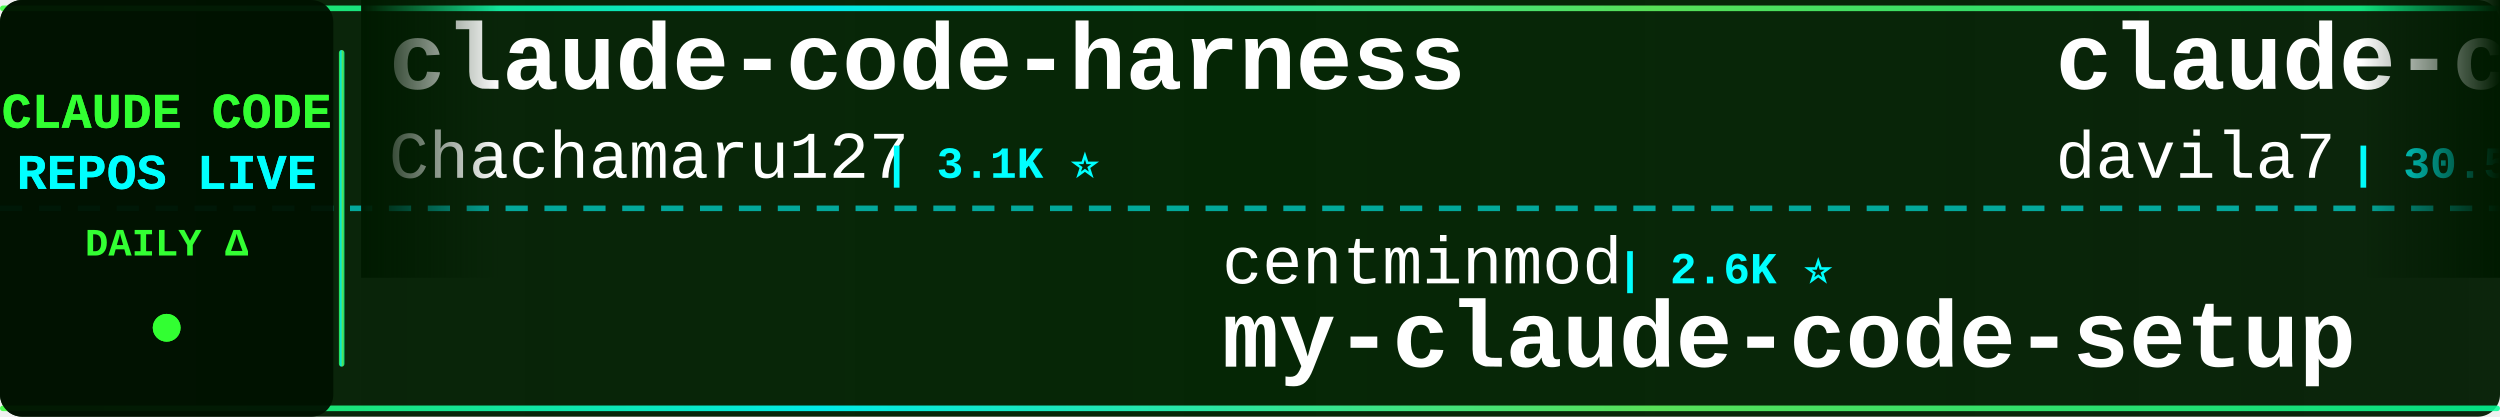
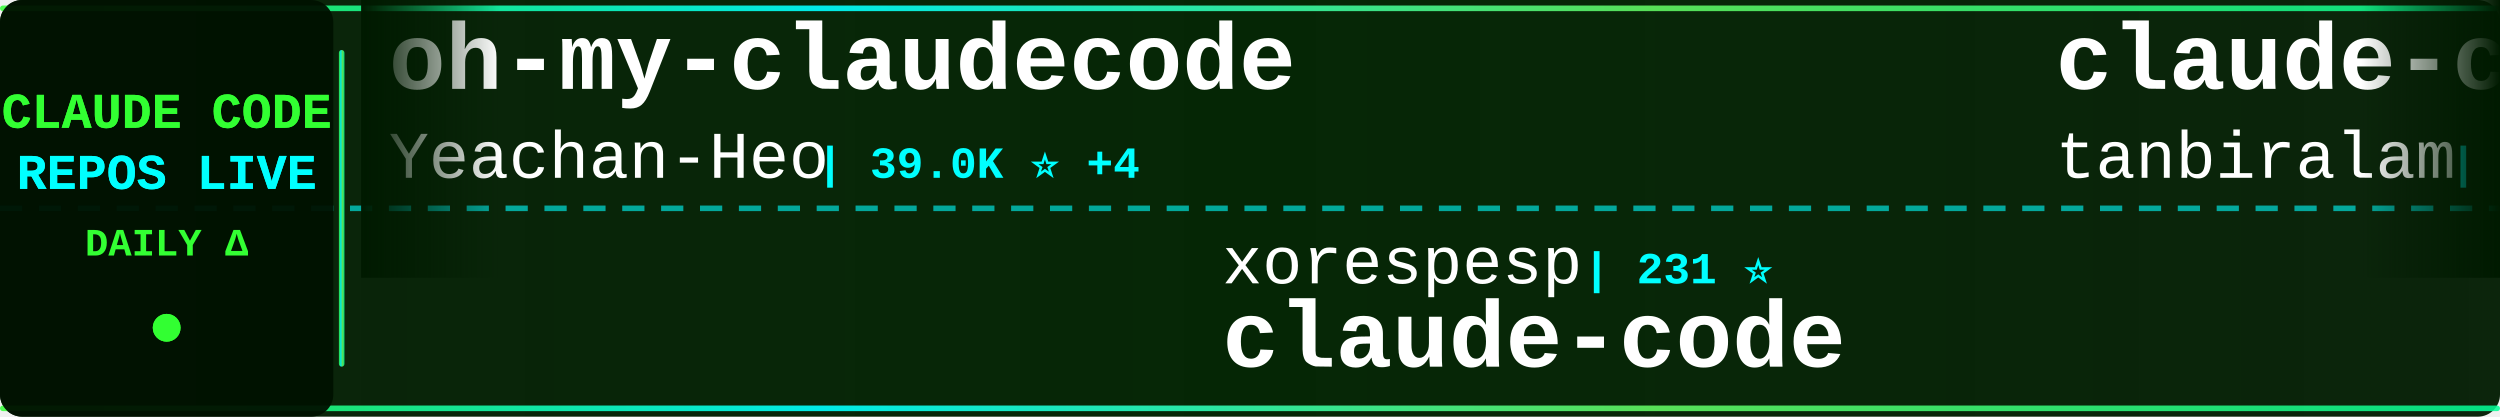
<svg xmlns="http://www.w3.org/2000/svg" width="900" height="150">
  <defs>
    <linearGradient id="tickerBg" x1="0%" y1="0%" x2="100%" y2="0%">
      <stop offset="0%" style="stop-color:#001a00;stop-opacity:0.95" />
      <stop offset="50%" style="stop-color:#002200;stop-opacity:0.98" />
      <stop offset="100%" style="stop-color:#001a00;stop-opacity:0.95" />
    </linearGradient>
    <linearGradient id="borderGrad" x1="0%" y1="0%" x2="100%" y2="0%">
      <stop offset="0%" style="stop-color:#33ff33;stop-opacity:0.85">
        <animate attributeName="stop-opacity" values="0.85;1;0.85" dur="2s" repeatCount="indefinite" />
      </stop>
      <stop offset="33%" style="stop-color:#00ffff;stop-opacity:0.9">
        <animate attributeName="stop-opacity" values="0.9;1;0.9" dur="2.2s" repeatCount="indefinite" />
      </stop>
      <stop offset="66%" style="stop-color:#66ff66;stop-opacity:0.85">
        <animate attributeName="stop-opacity" values="0.85;1;0.85" dur="1.8s" repeatCount="indefinite" />
      </stop>
      <stop offset="100%" style="stop-color:#00ff99;stop-opacity:0.85">
        <animate attributeName="stop-opacity" values="0.85;1;0.85" dur="2s" repeatCount="indefinite" />
      </stop>
    </linearGradient>
    <filter id="textGlow">
      <feGaussianBlur stdDeviation="0.1" result="coloredBlur" />
      <feMerge>
        <feMergeNode in="coloredBlur" />
        <feMergeNode in="SourceGraphic" />
      </feMerge>
    </filter>
    <filter id="metricGlow">
      <feGaussianBlur stdDeviation="0.2" result="coloredBlur" />
      <feMerge>
        <feMergeNode in="coloredBlur" />
        <feMergeNode in="SourceGraphic" />
      </feMerge>
    </filter>
    <linearGradient id="leftFade" x1="0%" y1="0%" x2="100%" y2="0%">
      <stop offset="0%" style="stop-color:#001a00;stop-opacity:1" />
      <stop offset="100%" style="stop-color:#001a00;stop-opacity:0" />
    </linearGradient>
    <linearGradient id="rightFade" x1="0%" y1="0%" x2="100%" y2="0%">
      <stop offset="0%" style="stop-color:#001a00;stop-opacity:0" />
      <stop offset="100%" style="stop-color:#001a00;stop-opacity:1" />
    </linearGradient>
  </defs>
  <rect width="900" height="150" fill="url(#tickerBg)" rx="8" />
  <rect x="0" y="2" width="900" height="2" fill="url(#borderGrad)" rx="1" />
  <rect x="0" y="146" width="900" height="2" fill="url(#borderGrad)" rx="1" />
  <line x1="0" y1="75" x2="900" y2="75" stroke="#00ffff" stroke-width="2" stroke-dasharray="8 6" opacity="0.6" />
  <rect x="0" y="0" width="120" height="150" fill="#001100" opacity="0.95" rx="8" />
  <text x="60" y="46" font-family="'Courier New', monospace" font-size="18" font-weight="bold" fill="#33ff33" text-anchor="middle" filter="url(#textGlow)">
    CLAUDE CODE
  </text>
  <text x="60" y="68" font-family="'Courier New', monospace" font-size="18" font-weight="bold" fill="#00ffff" text-anchor="middle" filter="url(#textGlow)">
    REPOS LIVE
  </text>
  <text x="60" y="92" font-family="'Courier New', monospace" font-size="14" font-weight="bold" fill="#33ff33" text-anchor="middle">
    DAILY Δ
  </text>
  <circle cx="60" cy="118" r="5" fill="#33ff33" filter="url(#metricGlow)">
    <animate attributeName="r" values="4;6;4" dur="1.5s" repeatCount="indefinite" />
    <animate attributeName="opacity" values="0.6;1;0.6" dur="1.5s" repeatCount="indefinite" />
  </circle>
  <rect x="122" y="18" width="2" height="114" fill="url(#borderGrad)" rx="1" />
  <clipPath id="tickerClip">
    <rect x="130" y="0" width="770" height="150" />
  </clipPath>
  <g clip-path="url(#tickerClip)">
    <g id="tickerItems">
      <animateTransform attributeName="transform" attributeType="XML" type="translate" from="0 0" to="-3000 0" dur="54s" repeatCount="indefinite" />
      <g transform="translate(0, 0)">
-         <text x="140" y="32" font-family="'Courier New', monospace" font-size="34" font-weight="bold" fill="#ffffff">claude-code-harness</text>
-         <text x="140" y="64" font-family="'Courier New', monospace" font-size="24" font-weight="normal" fill="#ffffff" opacity="1.0">Chachamaru127</text>
-         <text x="318" y="64" font-family="'Courier New', monospace" font-size="16" font-weight="bold" fill="#00ffff"> | 3.1K ⭐</text>
+         <text x="140" y="32" font-family="'Courier New', monospace" font-size="34" font-weight="bold" fill="#ffffff">oh-my-claudecode</text>
+         <text x="140" y="64" font-family="'Courier New', monospace" font-size="24" font-weight="normal" fill="#ffffff" opacity="1.0">Yeachan-Heo</text>
+         <text x="294" y="64" font-family="'Courier New', monospace" font-size="16" font-weight="bold" fill="#00ffff"> | 39.0K ⭐ +4</text>
      </g>
      <g transform="translate(300, 0)">
-         <text x="140" y="102" font-family="'Courier New', monospace" font-size="24" font-weight="normal" fill="#ffffff" opacity="1.0">centminmod</text>
-         <text x="282" y="102" font-family="'Courier New', monospace" font-size="16" font-weight="bold" fill="#00ffff"> | 2.6K ⭐</text>
-         <text x="140" y="132" font-family="'Courier New', monospace" font-size="34" font-weight="bold" fill="#ffffff">my-claude-code-setup</text>
+         <text x="140" y="102" font-family="'Courier New', monospace" font-size="24" font-weight="normal" fill="#ffffff" opacity="1.0">xorespesp</text>
+         <text x="270" y="102" font-family="'Courier New', monospace" font-size="16" font-weight="bold" fill="#00ffff"> | 231 ⭐</text>
+         <text x="140" y="132" font-family="'Courier New', monospace" font-size="34" font-weight="bold" fill="#ffffff">claude-code</text>
      </g>
      <g transform="translate(600, 0)">
-         <text x="140" y="32" font-family="'Courier New', monospace" font-size="34" font-weight="bold" fill="#ffffff">claude-code-templates</text>
-         <text x="140" y="64" font-family="'Courier New', monospace" font-size="24" font-weight="normal" fill="#ffffff" opacity="1.0">davila7</text>
-         <text x="246" y="64" font-family="'Courier New', monospace" font-size="16" font-weight="bold" fill="#00ffff"> | 30.5K ⭐ +8</text>
+         <text x="140" y="32" font-family="'Courier New', monospace" font-size="34" font-weight="bold" fill="#ffffff">claude-code</text>
+         <text x="140" y="64" font-family="'Courier New', monospace" font-size="24" font-weight="normal" fill="#ffffff" opacity="1.0">tanbiralam</text>
+         <text x="282" y="64" font-family="'Courier New', monospace" font-size="16" font-weight="bold" fill="#00ffff"> | 2.2K ⭐</text>
      </g>
      <g transform="translate(900, 0)">
-         <text x="140" y="102" font-family="'Courier New', monospace" font-size="24" font-weight="normal" fill="#ffffff" opacity="1.0">RichardAtCT</text>
-         <text x="294" y="102" font-family="'Courier New', monospace" font-size="16" font-weight="bold" fill="#00ffff"> | 2.8K ⭐</text>
-         <text x="140" y="132" font-family="'Courier New', monospace" font-size="34" font-weight="bold" fill="#ffffff">claude-code-telegram</text>
-       </g>
-       <g transform="translate(1200, 0)">
-         <text x="140" y="32" font-family="'Courier New', monospace" font-size="34" font-weight="bold" fill="#ffffff">claude-code-source-build</text>
-         <text x="140" y="64" font-family="'Courier New', monospace" font-size="24" font-weight="normal" fill="#ffffff" opacity="1.0">andrew-kramer-inno</text>
-         <text x="378" y="64" font-family="'Courier New', monospace" font-size="16" font-weight="bold" fill="#00ffff"> | 596 ⭐ +1</text>
-       </g>
-       <g transform="translate(1500, 0)">
        <text x="140" y="102" font-family="'Courier New', monospace" font-size="24" font-weight="normal" fill="#ffffff" opacity="1.0">AprilNEA</text>
        <text x="258" y="102" font-family="'Courier New', monospace" font-size="16" font-weight="bold" fill="#00ffff"> | 392 ⭐</text>
        <text x="140" y="132" font-family="'Courier New', monospace" font-size="34" font-weight="bold" fill="#ffffff">claude-code-source</text>
      </g>
+       <g transform="translate(1200, 0)">
+         <text x="140" y="32" font-family="'Courier New', monospace" font-size="34" font-weight="bold" fill="#ffffff">claude-code</text>
+         <text x="140" y="64" font-family="'Courier New', monospace" font-size="24" font-weight="normal" fill="#ffffff" opacity="1.0">anthropics</text>
+         <text x="282" y="64" font-family="'Courier New', monospace" font-size="16" font-weight="bold" fill="#00ffff"> | 143.8K ⭐ +22</text>
+       </g>
+       <g transform="translate(1500, 0)">
+         <text x="140" y="102" font-family="'Courier New', monospace" font-size="24" font-weight="normal" fill="#ffffff" opacity="1.0">codeaashu</text>
+         <text x="270" y="102" font-family="'Courier New', monospace" font-size="16" font-weight="bold" fill="#00ffff"> | 3.3K ⭐</text>
+         <text x="140" y="132" font-family="'Courier New', monospace" font-size="34" font-weight="bold" fill="#ffffff">claude-code</text>
+       </g>
      <g transform="translate(1800, 0)">
-         <text x="140" y="32" font-family="'Courier New', monospace" font-size="34" font-weight="bold" fill="#ffffff">claude-code-best-practic...</text>
-         <text x="140" y="64" font-family="'Courier New', monospace" font-size="24" font-weight="normal" fill="#ffffff" opacity="1.0">shanraisshan</text>
-         <text x="306" y="64" font-family="'Courier New', monospace" font-size="16" font-weight="bold" fill="#00ffff"> | 65.5K ⭐ +9</text>
+         <text x="140" y="32" font-family="'Courier New', monospace" font-size="34" font-weight="bold" fill="#ffffff">claude-code-engineering</text>
+         <text x="140" y="64" font-family="'Courier New', monospace" font-size="24" font-weight="normal" fill="#ffffff" opacity="1.0">huangjia2019</text>
+         <text x="306" y="64" font-family="'Courier New', monospace" font-size="16" font-weight="bold" fill="#00ffff"> | 1.1K ⭐</text>
      </g>
      <g transform="translate(2100, 0)">
-         <text x="140" y="102" font-family="'Courier New', monospace" font-size="24" font-weight="normal" fill="#ffffff" opacity="1.0">VILA-Lab</text>
-         <text x="258" y="102" font-family="'Courier New', monospace" font-size="16" font-weight="bold" fill="#00ffff"> | 2.1K ⭐</text>
-         <text x="140" y="132" font-family="'Courier New', monospace" font-size="34" font-weight="bold" fill="#ffffff">Dive-into-Claude-Code</text>
+         <text x="140" y="102" font-family="'Courier New', monospace" font-size="24" font-weight="normal" fill="#ffffff" opacity="1.0">VineeTagarwaL-code</text>
+         <text x="378" y="102" font-family="'Courier New', monospace" font-size="16" font-weight="bold" fill="#00ffff"> | 274 ⭐</text>
+         <text x="140" y="132" font-family="'Courier New', monospace" font-size="34" font-weight="bold" fill="#ffffff">claude-code</text>
      </g>
      <g transform="translate(2400, 0)">
-         <text x="140" y="32" font-family="'Courier New', monospace" font-size="34" font-weight="bold" fill="#ffffff">claude-code-workflows</text>
-         <text x="140" y="64" font-family="'Courier New', monospace" font-size="24" font-weight="normal" fill="#ffffff" opacity="1.0">OneRedOak</text>
-         <text x="270" y="64" font-family="'Courier New', monospace" font-size="16" font-weight="bold" fill="#00ffff"> | 3.9K ⭐</text>
+         <text x="140" y="32" font-family="'Courier New', monospace" font-size="34" font-weight="bold" fill="#ffffff">claude-code-system-promp...</text>
+         <text x="140" y="64" font-family="'Courier New', monospace" font-size="24" font-weight="normal" fill="#ffffff" opacity="1.0">Piebald-AI</text>
+         <text x="282" y="64" font-family="'Courier New', monospace" font-size="16" font-weight="bold" fill="#00ffff"> | 12.6K ⭐ +4</text>
      </g>
      <g transform="translate(2700, 0)">
-         <text x="140" y="102" font-family="'Courier New', monospace" font-size="24" font-weight="normal" fill="#ffffff" opacity="1.0">VoltAgent</text>
-         <text x="270" y="102" font-family="'Courier New', monospace" font-size="16" font-weight="bold" fill="#00ffff"> | 24.8K ⭐ +8</text>
-         <text x="140" y="132" font-family="'Courier New', monospace" font-size="34" font-weight="bold" fill="#ffffff">awesome-claude-code-suba...</text>
+         <text x="140" y="102" font-family="'Courier New', monospace" font-size="24" font-weight="normal" fill="#ffffff" opacity="1.0">oboard</text>
+         <text x="234" y="102" font-family="'Courier New', monospace" font-size="16" font-weight="bold" fill="#00ffff"> | 3.3K ⭐</text>
+         <text x="140" y="132" font-family="'Courier New', monospace" font-size="34" font-weight="bold" fill="#ffffff">claude-code-rev</text>
      </g>
      <g transform="translate(3000, 0)">
-         <text x="140" y="32" font-family="'Courier New', monospace" font-size="34" font-weight="bold" fill="#ffffff">claude-code-harness</text>
-         <text x="140" y="64" font-family="'Courier New', monospace" font-size="24" font-weight="normal" fill="#ffffff" opacity="1.0">Chachamaru127</text>
-         <text x="318" y="64" font-family="'Courier New', monospace" font-size="16" font-weight="bold" fill="#00ffff"> | 3.1K ⭐</text>
+         <text x="140" y="32" font-family="'Courier New', monospace" font-size="34" font-weight="bold" fill="#ffffff">oh-my-claudecode</text>
+         <text x="140" y="64" font-family="'Courier New', monospace" font-size="24" font-weight="normal" fill="#ffffff" opacity="1.0">Yeachan-Heo</text>
+         <text x="294" y="64" font-family="'Courier New', monospace" font-size="16" font-weight="bold" fill="#00ffff"> | 39.0K ⭐ +4</text>
      </g>
      <g transform="translate(3300, 0)">
-         <text x="140" y="102" font-family="'Courier New', monospace" font-size="24" font-weight="normal" fill="#ffffff" opacity="1.0">centminmod</text>
-         <text x="282" y="102" font-family="'Courier New', monospace" font-size="16" font-weight="bold" fill="#00ffff"> | 2.6K ⭐</text>
-         <text x="140" y="132" font-family="'Courier New', monospace" font-size="34" font-weight="bold" fill="#ffffff">my-claude-code-setup</text>
+         <text x="140" y="102" font-family="'Courier New', monospace" font-size="24" font-weight="normal" fill="#ffffff" opacity="1.0">xorespesp</text>
+         <text x="270" y="102" font-family="'Courier New', monospace" font-size="16" font-weight="bold" fill="#00ffff"> | 231 ⭐</text>
+         <text x="140" y="132" font-family="'Courier New', monospace" font-size="34" font-weight="bold" fill="#ffffff">claude-code</text>
      </g>
      <g transform="translate(3600, 0)">
-         <text x="140" y="32" font-family="'Courier New', monospace" font-size="34" font-weight="bold" fill="#ffffff">claude-code-templates</text>
-         <text x="140" y="64" font-family="'Courier New', monospace" font-size="24" font-weight="normal" fill="#ffffff" opacity="1.0">davila7</text>
-         <text x="246" y="64" font-family="'Courier New', monospace" font-size="16" font-weight="bold" fill="#00ffff"> | 30.5K ⭐ +8</text>
+         <text x="140" y="32" font-family="'Courier New', monospace" font-size="34" font-weight="bold" fill="#ffffff">claude-code</text>
+         <text x="140" y="64" font-family="'Courier New', monospace" font-size="24" font-weight="normal" fill="#ffffff" opacity="1.0">tanbiralam</text>
+         <text x="282" y="64" font-family="'Courier New', monospace" font-size="16" font-weight="bold" fill="#00ffff"> | 2.2K ⭐</text>
      </g>
      <g transform="translate(3900, 0)">
-         <text x="140" y="102" font-family="'Courier New', monospace" font-size="24" font-weight="normal" fill="#ffffff" opacity="1.0">RichardAtCT</text>
-         <text x="294" y="102" font-family="'Courier New', monospace" font-size="16" font-weight="bold" fill="#00ffff"> | 2.8K ⭐</text>
-         <text x="140" y="132" font-family="'Courier New', monospace" font-size="34" font-weight="bold" fill="#ffffff">claude-code-telegram</text>
+         <text x="140" y="102" font-family="'Courier New', monospace" font-size="24" font-weight="normal" fill="#ffffff" opacity="1.0">AprilNEA</text>
+         <text x="258" y="102" font-family="'Courier New', monospace" font-size="16" font-weight="bold" fill="#00ffff"> | 392 ⭐</text>
+         <text x="140" y="132" font-family="'Courier New', monospace" font-size="34" font-weight="bold" fill="#ffffff">claude-code-source</text>
      </g>
    </g>
  </g>
  <rect x="130" y="0" width="50" height="100" fill="url(#leftFade)" />
  <rect x="850" y="0" width="50" height="100" fill="url(#rightFade)" />
</svg>
